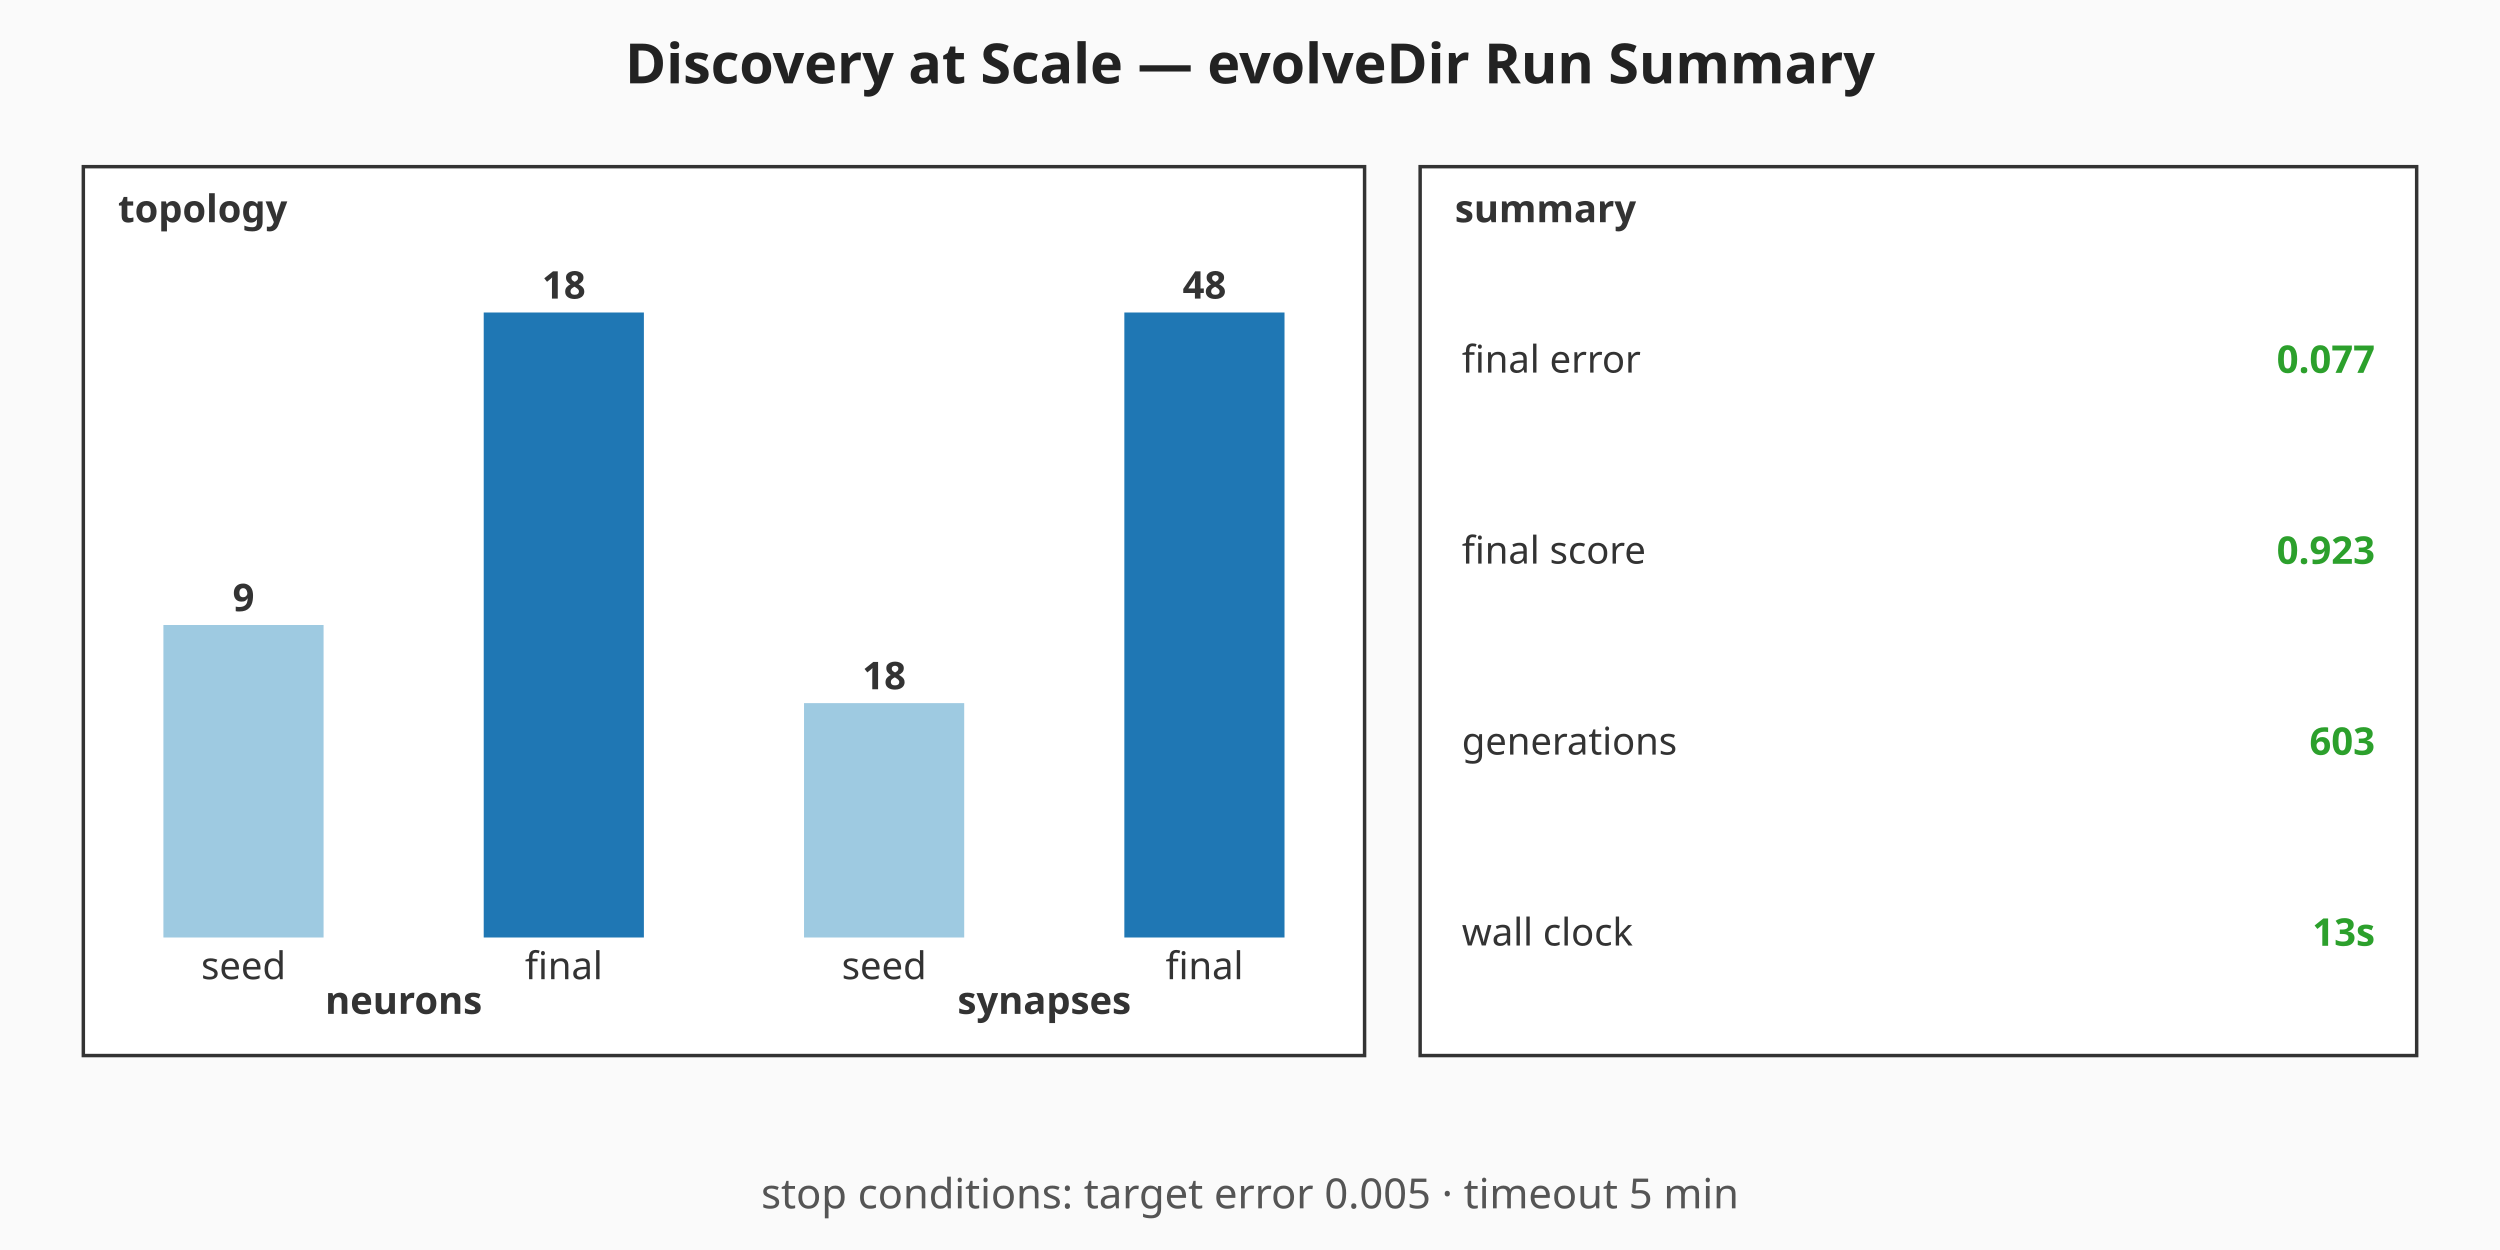
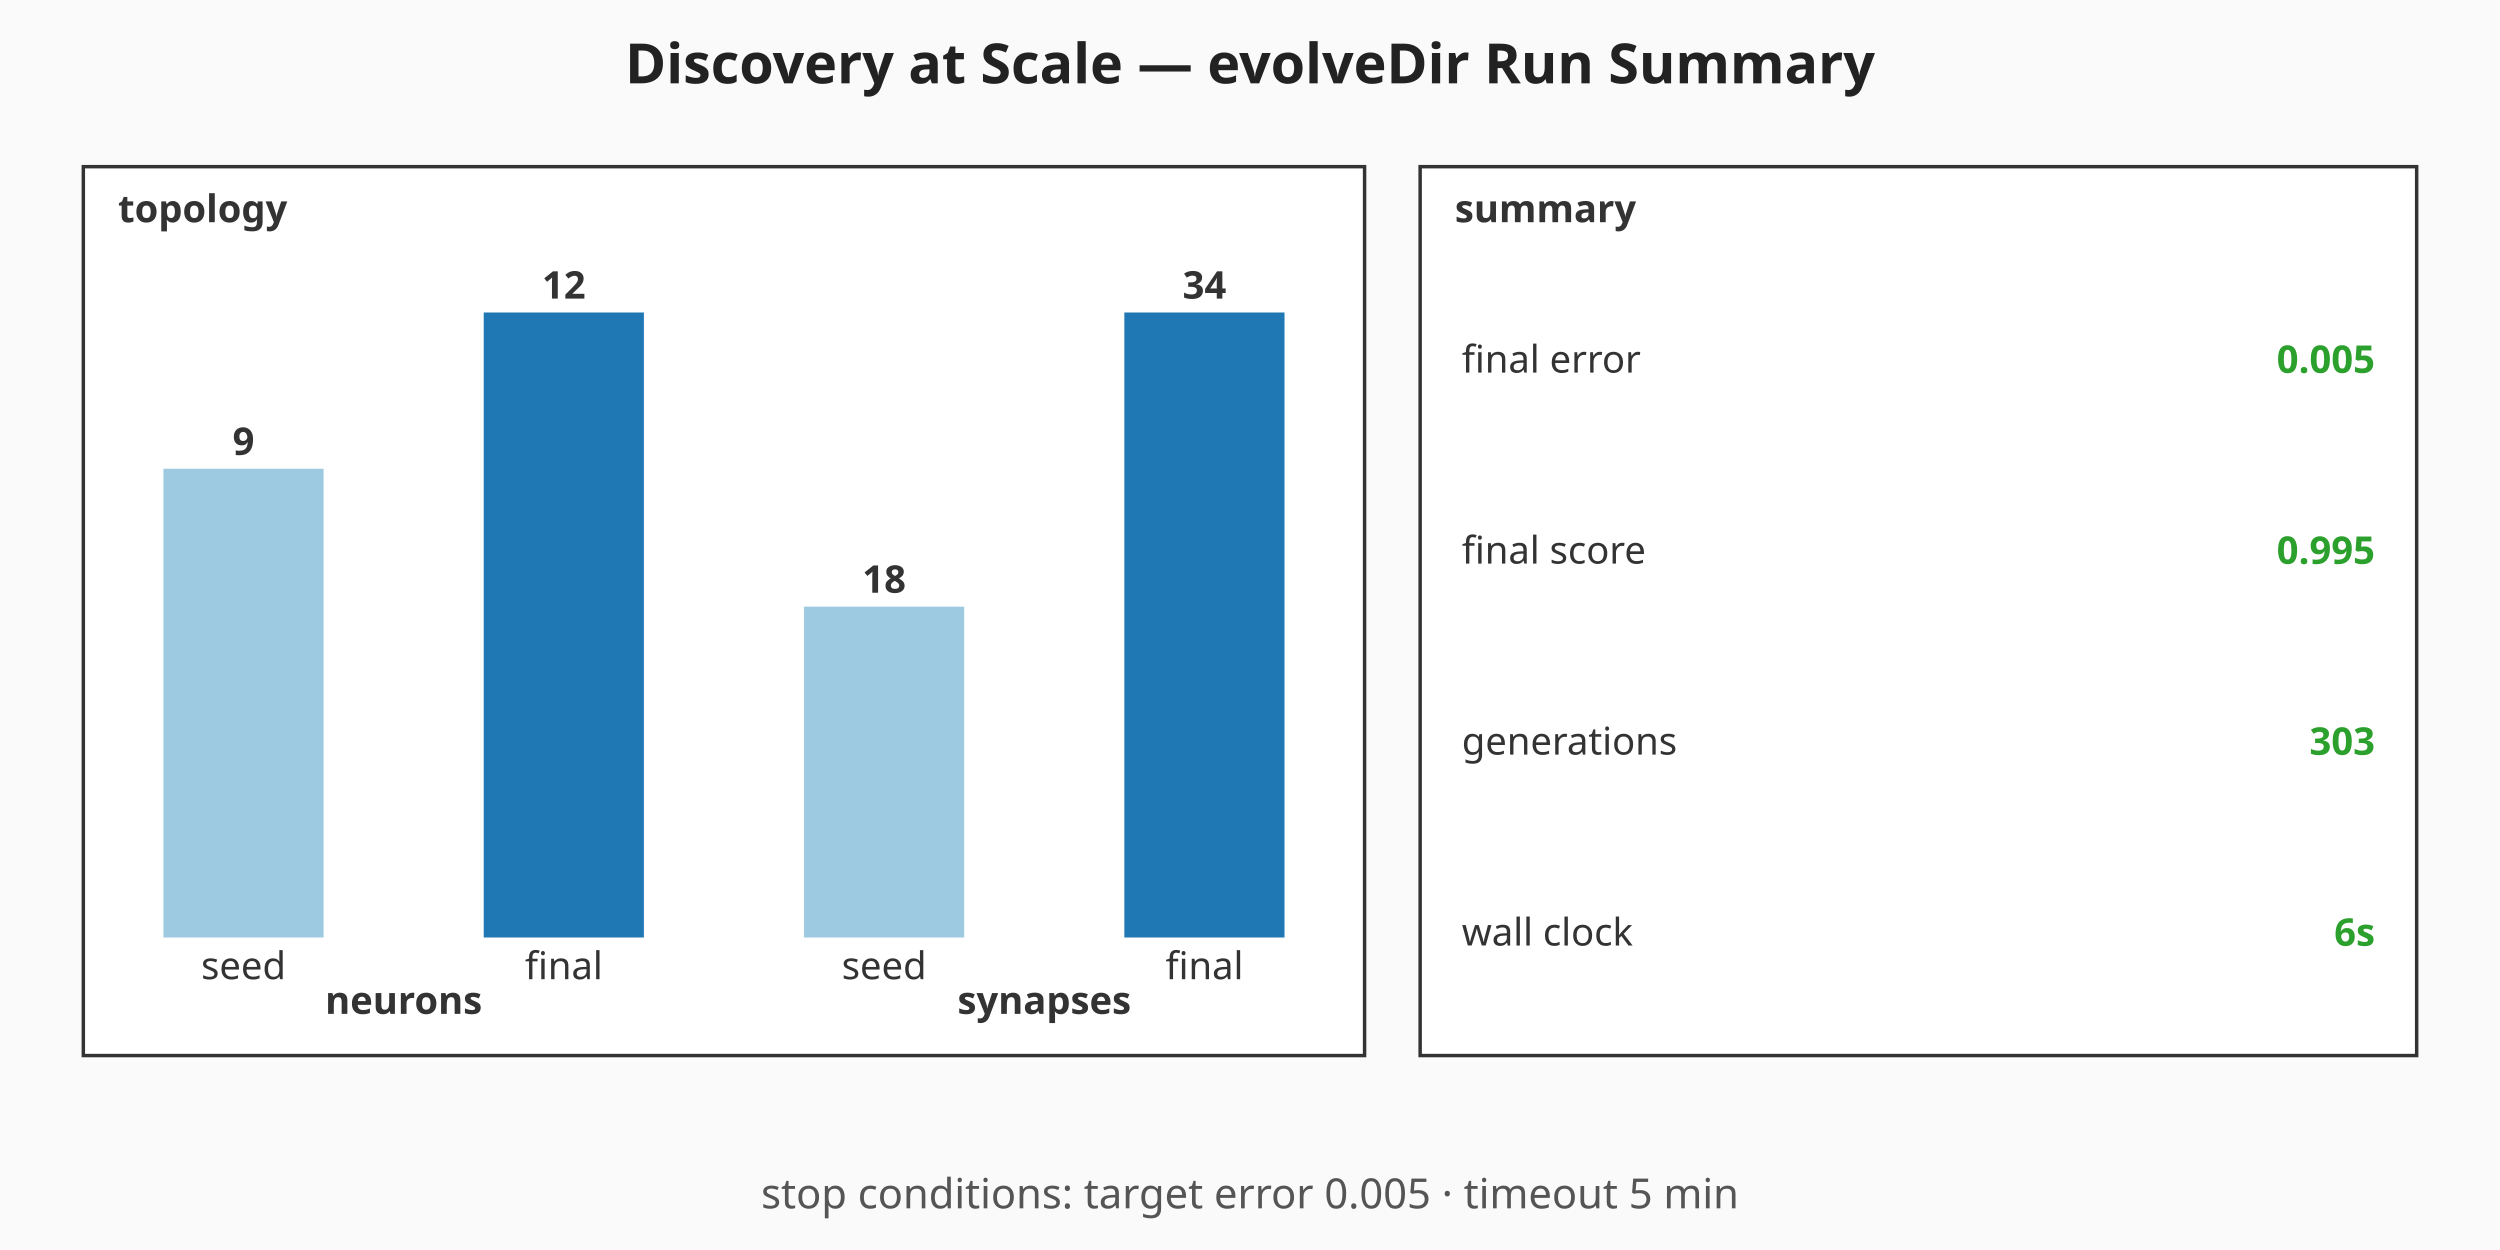
<svg xmlns="http://www.w3.org/2000/svg" viewBox="0 0 720 360" width="720" height="360" role="img" aria-label="Discovery at Scale — evolveDir Run Summary summary chart">
  <rect width="720" height="360" fill="#fafafa" />
  <text x="360" y="24" text-anchor="middle" font-family="sans-serif" font-size="16" font-weight="bold" fill="#222">Discovery at Scale — evolveDir Run Summary</text>
  <g class="topology" font-family="sans-serif" font-size="11" fill="#333">
    <rect x="24" y="48" width="369" height="256" fill="#ffffff" stroke="#333" stroke-width="1" />
    <text x="34" y="64" font-weight="bold">topology</text>
-     <rect class="topo-bar topo-bar-seed-neurons" x="47.06" y="180" width="46.13" height="90" fill="#9ecae1" />
-     <text x="70.13" y="176" text-anchor="middle" font-weight="bold">9</text>
+     <rect class="topo-bar topo-bar-seed-neurons" x="47.06" y="135" width="46.13" height="135" fill="#9ecae1" />
+     <text x="70.13" y="131" text-anchor="middle" font-weight="bold">9</text>
    <text x="70.13" y="282" text-anchor="middle">seed</text>
    <rect class="topo-bar topo-bar-final-neurons" x="139.31" y="90" width="46.13" height="180" fill="#1f77b4" />
-     <text x="162.38" y="86" text-anchor="middle" font-weight="bold">18</text>
+     <text x="162.38" y="86" text-anchor="middle" font-weight="bold">12</text>
    <text x="162.38" y="282" text-anchor="middle">final</text>
    <text x="116.25" y="292" text-anchor="middle" font-weight="bold">neurons</text>
-     <rect class="topo-bar topo-bar-seed-synapses" x="231.56" y="202.5" width="46.13" height="67.5" fill="#9ecae1" />
-     <text x="254.63" y="198.5" text-anchor="middle" font-weight="bold">18</text>
+     <rect class="topo-bar topo-bar-seed-synapses" x="231.56" y="174.71" width="46.13" height="95.29" fill="#9ecae1" />
+     <text x="254.63" y="170.71" text-anchor="middle" font-weight="bold">18</text>
    <text x="254.63" y="282" text-anchor="middle">seed</text>
    <rect class="topo-bar topo-bar-final-synapses" x="323.81" y="90" width="46.13" height="180" fill="#1f77b4" />
-     <text x="346.88" y="86" text-anchor="middle" font-weight="bold">48</text>
+     <text x="346.88" y="86" text-anchor="middle" font-weight="bold">34</text>
    <text x="346.88" y="282" text-anchor="middle">final</text>
    <text x="300.75" y="292" text-anchor="middle" font-weight="bold">synapses</text>
  </g>
  <g class="callouts" font-family="sans-serif" font-size="11" fill="#333">
    <rect x="409" y="48" width="287" height="256" fill="#ffffff" stroke="#333" stroke-width="1" />
    <text x="419" y="64" font-weight="bold">summary</text>
    <text class="callout-label" x="421" y="103.5" dominant-baseline="middle">final error</text>
-     <text class="callout-value" x="684" y="103.5" text-anchor="end" dominant-baseline="middle" font-weight="bold" fill="#2ca02c">0.077</text>
+     <text class="callout-value" x="684" y="103.5" text-anchor="end" dominant-baseline="middle" font-weight="bold" fill="#2ca02c">0.005</text>
    <text class="callout-label" x="421" y="158.5" dominant-baseline="middle">final score</text>
-     <text class="callout-value" x="684" y="158.5" text-anchor="end" dominant-baseline="middle" font-weight="bold" fill="#2ca02c">0.923</text>
+     <text class="callout-value" x="684" y="158.5" text-anchor="end" dominant-baseline="middle" font-weight="bold" fill="#2ca02c">0.995</text>
    <text class="callout-label" x="421" y="213.5" dominant-baseline="middle">generations</text>
-     <text class="callout-value" x="684" y="213.5" text-anchor="end" dominant-baseline="middle" font-weight="bold" fill="#2ca02c">603</text>
+     <text class="callout-value" x="684" y="213.5" text-anchor="end" dominant-baseline="middle" font-weight="bold" fill="#2ca02c">303</text>
    <text class="callout-label" x="421" y="268.5" dominant-baseline="middle">wall clock</text>
-     <text class="callout-value" x="684" y="268.5" text-anchor="end" dominant-baseline="middle" font-weight="bold" fill="#2ca02c">13s</text>
+     <text class="callout-value" x="684" y="268.5" text-anchor="end" dominant-baseline="middle" font-weight="bold" fill="#2ca02c">6s</text>
  </g>
  <g class="caption" font-family="sans-serif" font-size="12" fill="#555">
    <text x="360" y="348" text-anchor="middle">stop conditions: target error 0.005 · timeout 5 min</text>
  </g>
</svg>
